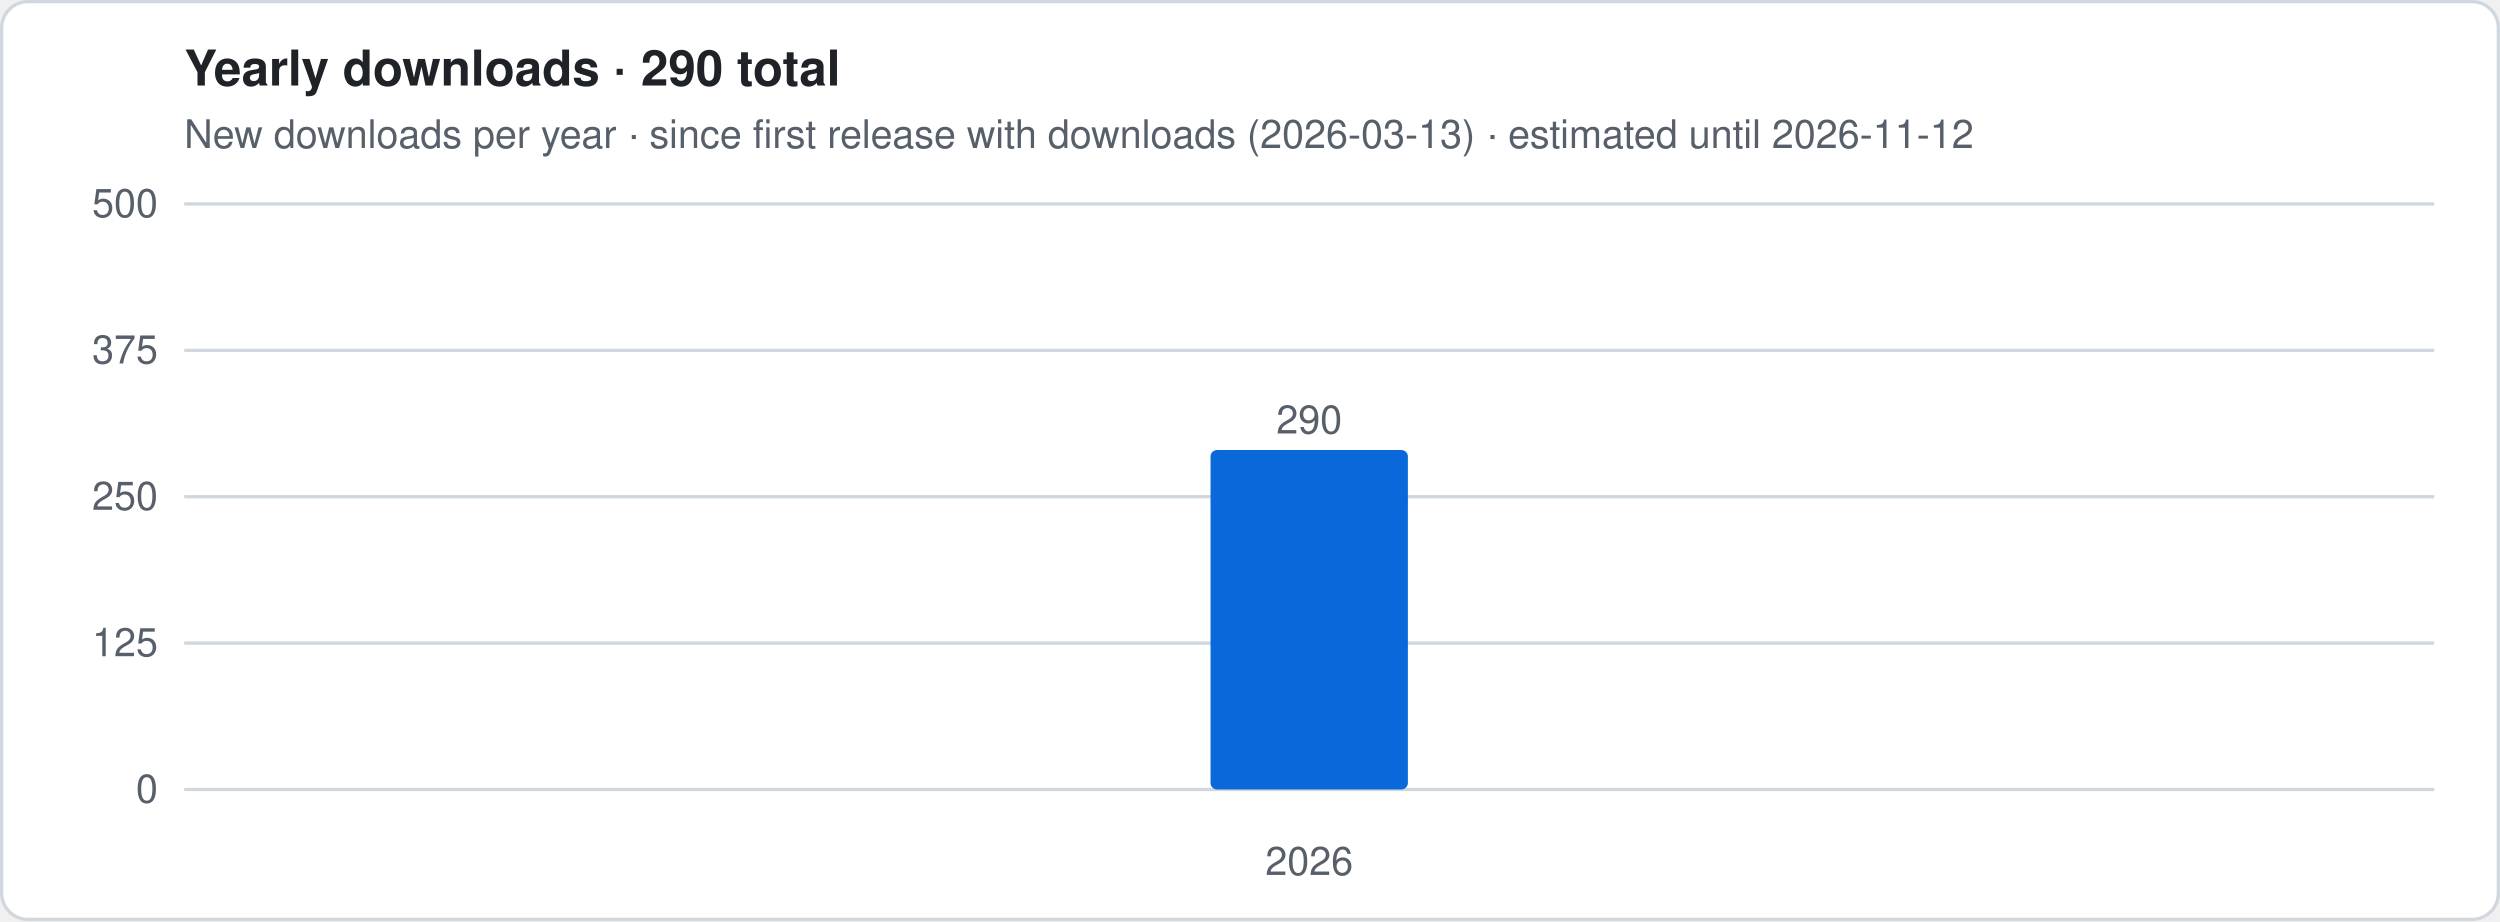
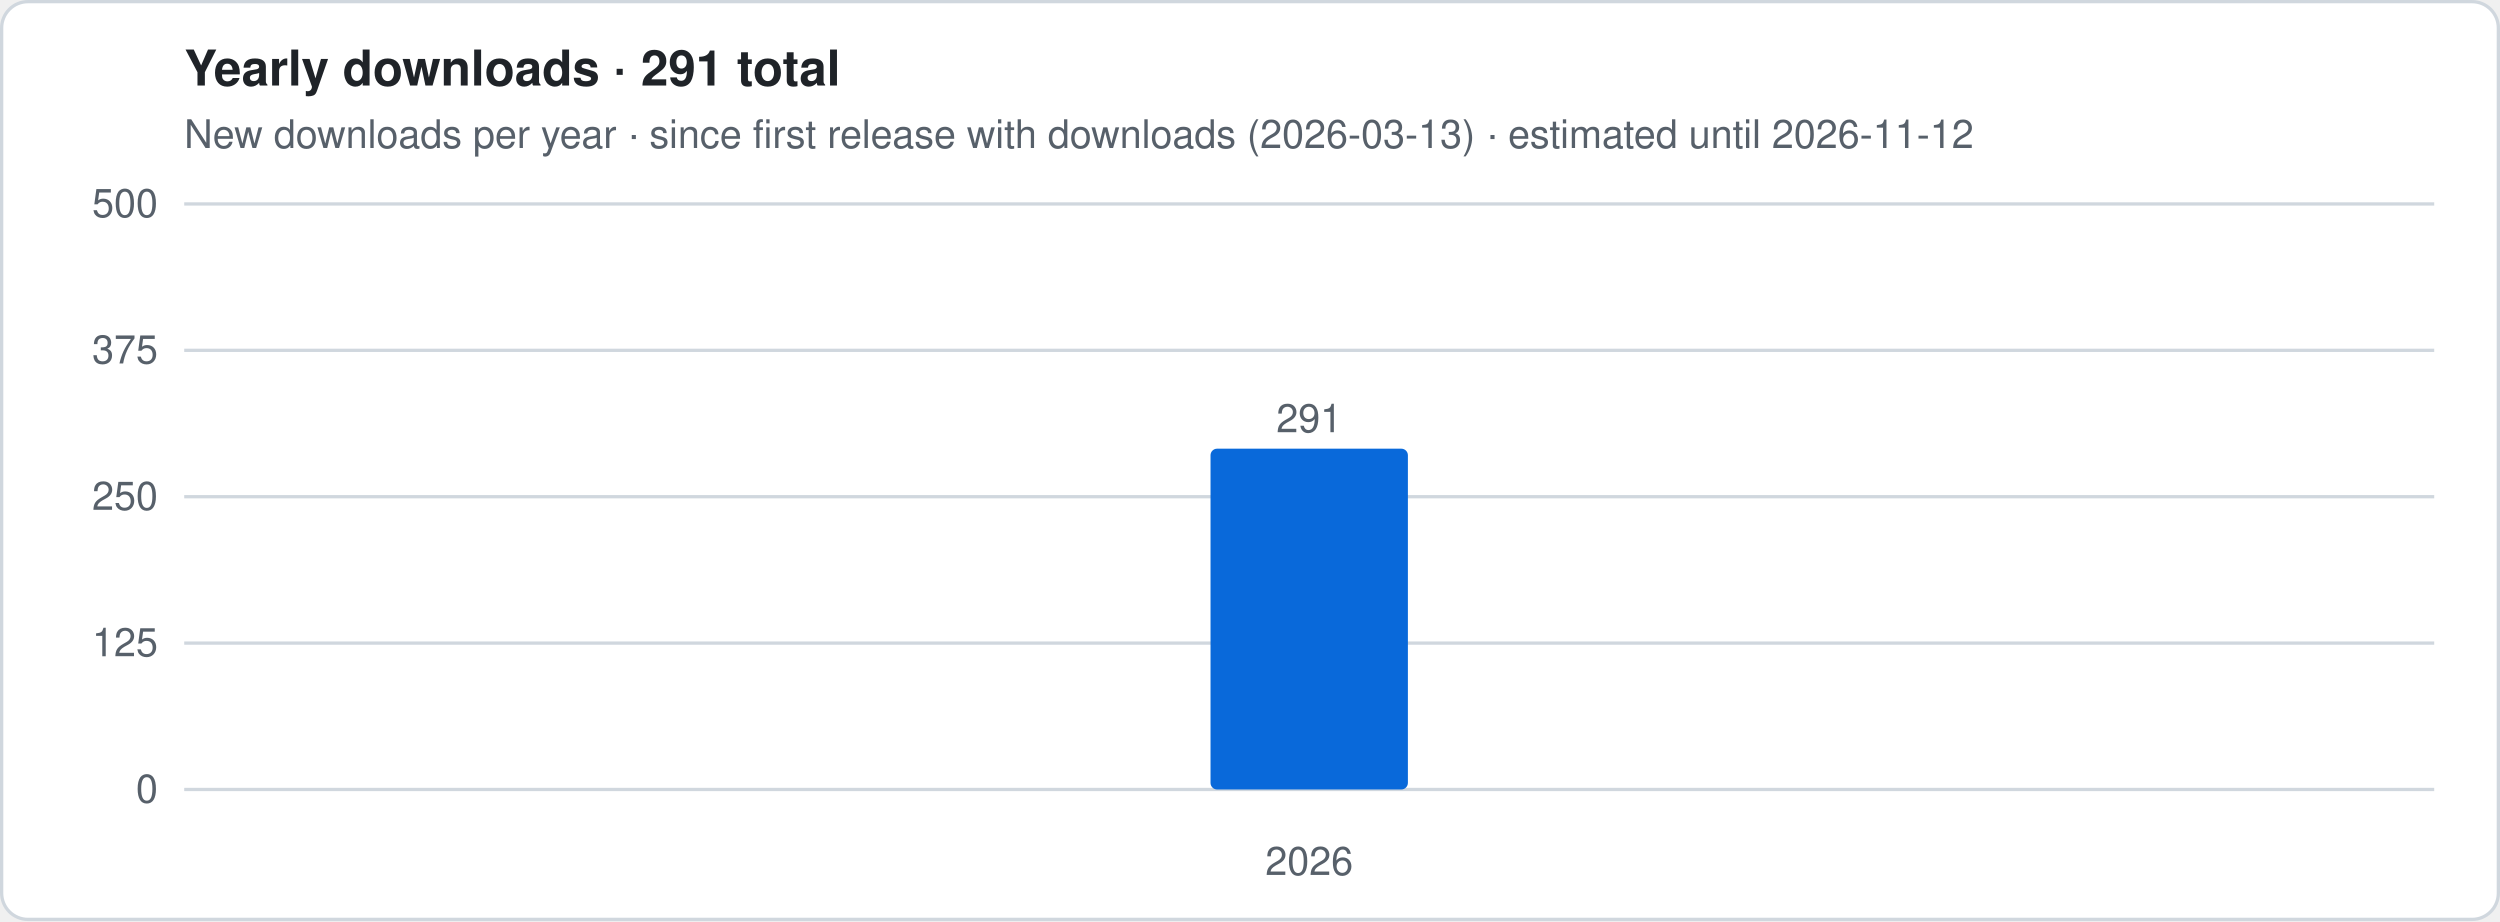
- <svg xmlns="http://www.w3.org/2000/svg" viewBox="0 0 760 280" width="760" height="280" role="img" aria-label="Yearly downloads · 290 total">
+ <svg xmlns="http://www.w3.org/2000/svg" viewBox="0 0 760 280" width="760" height="280" role="img" aria-label="Yearly downloads · 291 total">
  <style>
.t{font:12px -apple-system,Segoe UI,Helvetica,Arial,sans-serif;fill:#57606a}.h{font:600 15px -apple-system,Segoe UI,Helvetica,Arial,sans-serif;fill:#1f2328}
.g{stroke:#d0d7de;stroke-width:1}.ln{stroke:#0969da;stroke-width:2.5;stroke-linejoin:round;fill:none}
.es{stroke:#0969da;stroke-width:2.5;stroke-dasharray:5 4;opacity:.55;fill:none}
.a{fill:#0969da;opacity:.12}.b{fill:#0969da}.bg{fill:#fff;stroke:#d0d7de}
@media (prefers-color-scheme:dark){.t{fill:#9198a1}.h{fill:#f0f6fc}.g{stroke:#3d444d}.ln,.es{stroke:#4493f8}.a,.b{fill:#4493f8}.bg{fill:#0d1117;stroke:#3d444d}}
</style>
  <rect x=".5" y=".5" width="759" height="279" rx="8" class="bg" />
-   <text x="56" y="26" class="h">Yearly downloads · 290 total</text>
+   <text x="56" y="26" class="h">Yearly downloads · 291 total</text>
  <text x="56" y="45" class="t">New downloads per year · since first release with downloads (2026-03-13) · estimated until 2026-11-12</text>
  <line x1="56" x2="740" y1="240.0" y2="240.0" class="g" />
  <text x="48" y="244.0" class="t" text-anchor="end">0</text>
  <line x1="56" x2="740" y1="195.5" y2="195.5" class="g" />
  <text x="48" y="199.5" class="t" text-anchor="end">125</text>
  <line x1="56" x2="740" y1="151.0" y2="151.0" class="g" />
  <text x="48" y="155.0" class="t" text-anchor="end">250</text>
  <line x1="56" x2="740" y1="106.5" y2="106.5" class="g" />
  <text x="48" y="110.5" class="t" text-anchor="end">375</text>
  <line x1="56" x2="740" y1="62.0" y2="62.0" class="g" />
  <text x="48" y="66.0" class="t" text-anchor="end">500</text>
-   <rect x="368.0" y="136.8" width="60.0" height="103.2" rx="2" class="b" />
-   <text x="398.0" y="131.8" class="t" text-anchor="middle">290</text>
+   <rect x="368.0" y="136.4" width="60.0" height="103.6" rx="2" class="b" />
+   <text x="398.0" y="131.4" class="t" text-anchor="middle">291</text>
  <text x="398.0" y="266" class="t" text-anchor="middle">2026</text>
</svg>
